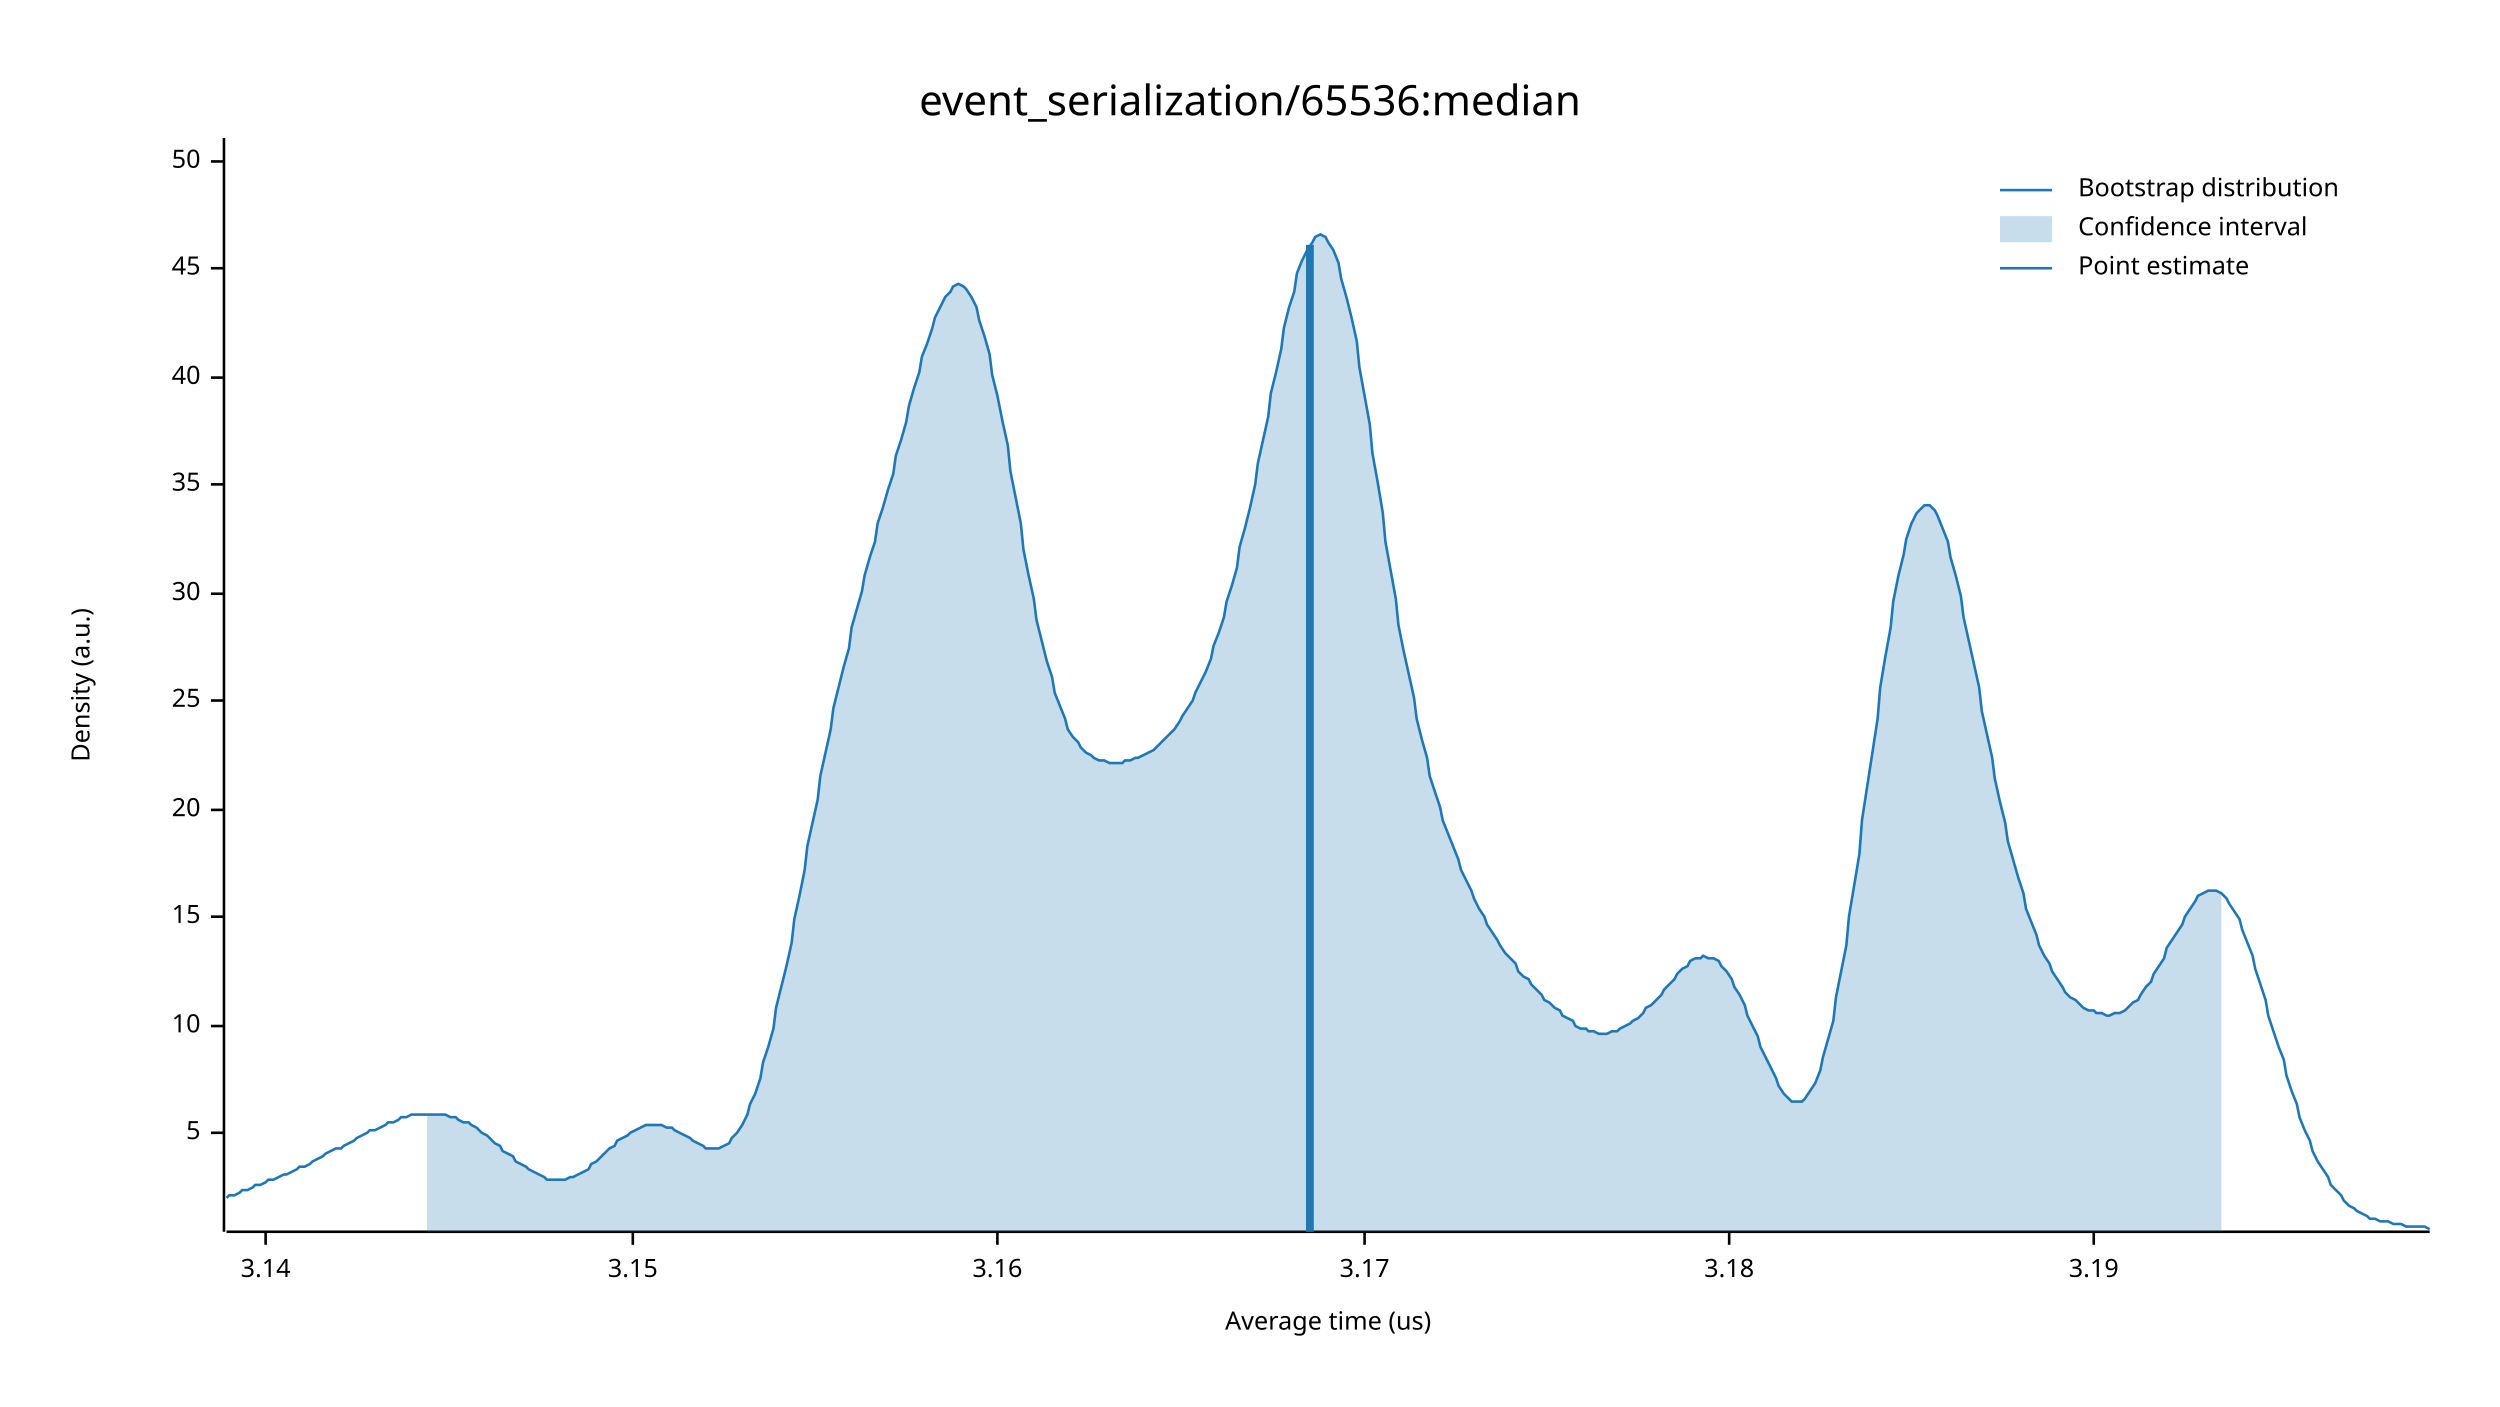
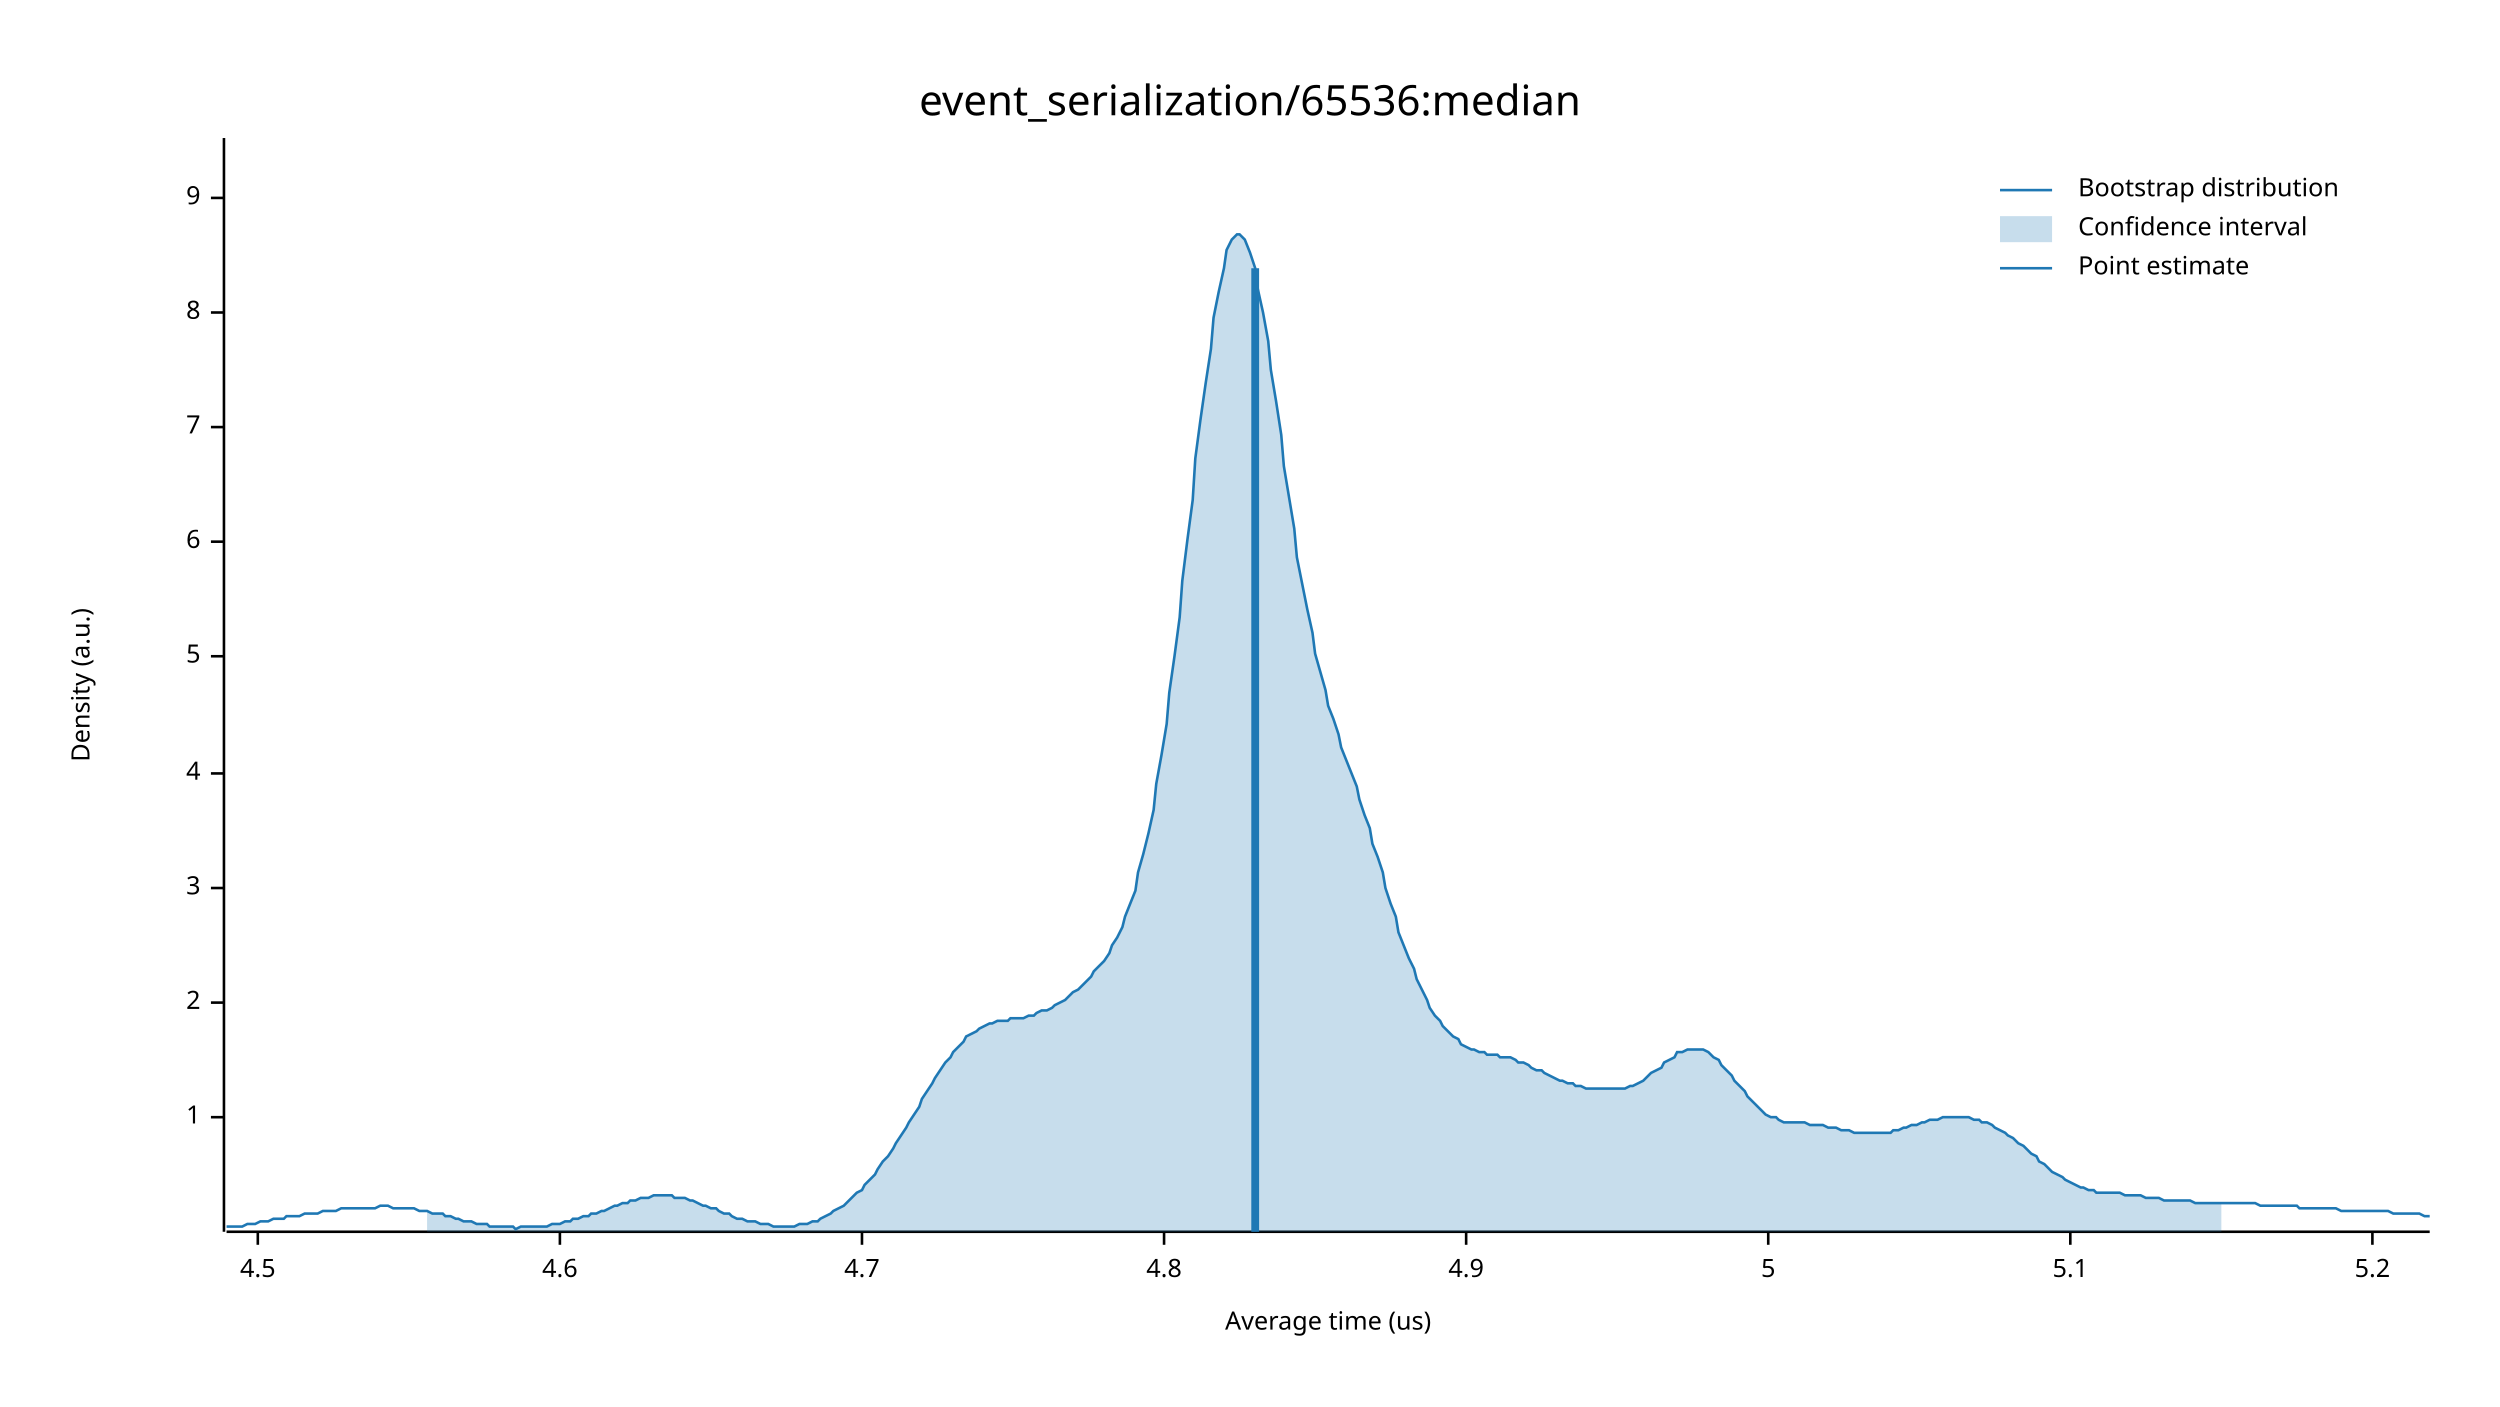
<svg xmlns="http://www.w3.org/2000/svg" width="960" height="540" viewBox="0 0 960 540">
  <text x="480" y="32" dy="0.76em" text-anchor="middle" font-family="sans-serif" font-size="16.129" opacity="1" fill="#000000">
event_serialization/65536:median
</text>
  <text x="27" y="263" dy="0.76em" text-anchor="middle" font-family="sans-serif" font-size="9.677" opacity="1" fill="#000000" transform="rotate(270, 27, 263)">
Density (a.u.)
</text>
  <text x="510" y="513" dy="-0.5ex" text-anchor="middle" font-family="sans-serif" font-size="9.677" opacity="1" fill="#000000">
Average time (us)
</text>
  <polyline fill="none" opacity="1" stroke="#000000" stroke-width="1" points="86,53 86,473 " />
-   <text x="77" y="435" dy="0.5ex" text-anchor="end" font-family="sans-serif" font-size="9.677" opacity="1" fill="#000000">
+   <text x="77" y="429" dy="0.5ex" text-anchor="end" font-family="sans-serif" font-size="9.677" opacity="1" fill="#000000">
+ 1
+ </text>
+   <polyline fill="none" opacity="1" stroke="#000000" stroke-width="1" points="81,429 86,429 " />
+   <text x="77" y="385" dy="0.5ex" text-anchor="end" font-family="sans-serif" font-size="9.677" opacity="1" fill="#000000">
+ 2
+ </text>
+   <polyline fill="none" opacity="1" stroke="#000000" stroke-width="1" points="81,385 86,385 " />
+   <text x="77" y="341" dy="0.5ex" text-anchor="end" font-family="sans-serif" font-size="9.677" opacity="1" fill="#000000">
+ 3
+ </text>
+   <polyline fill="none" opacity="1" stroke="#000000" stroke-width="1" points="81,341 86,341 " />
+   <text x="77" y="297" dy="0.5ex" text-anchor="end" font-family="sans-serif" font-size="9.677" opacity="1" fill="#000000">
+ 4
+ </text>
+   <polyline fill="none" opacity="1" stroke="#000000" stroke-width="1" points="81,297 86,297 " />
+   <text x="77" y="252" dy="0.5ex" text-anchor="end" font-family="sans-serif" font-size="9.677" opacity="1" fill="#000000">
5
</text>
-   <polyline fill="none" opacity="1" stroke="#000000" stroke-width="1" points="81,435 86,435 " />
-   <text x="77" y="394" dy="0.5ex" text-anchor="end" font-family="sans-serif" font-size="9.677" opacity="1" fill="#000000">
- 10
+   <polyline fill="none" opacity="1" stroke="#000000" stroke-width="1" points="81,252 86,252 " />
+   <text x="77" y="208" dy="0.5ex" text-anchor="end" font-family="sans-serif" font-size="9.677" opacity="1" fill="#000000">
+ 6
</text>
-   <polyline fill="none" opacity="1" stroke="#000000" stroke-width="1" points="81,394 86,394 " />
-   <text x="77" y="352" dy="0.5ex" text-anchor="end" font-family="sans-serif" font-size="9.677" opacity="1" fill="#000000">
- 15
+   <polyline fill="none" opacity="1" stroke="#000000" stroke-width="1" points="81,208 86,208 " />
+   <text x="77" y="164" dy="0.5ex" text-anchor="end" font-family="sans-serif" font-size="9.677" opacity="1" fill="#000000">
+ 7
</text>
-   <polyline fill="none" opacity="1" stroke="#000000" stroke-width="1" points="81,352 86,352 " />
-   <text x="77" y="311" dy="0.5ex" text-anchor="end" font-family="sans-serif" font-size="9.677" opacity="1" fill="#000000">
- 20
+   <polyline fill="none" opacity="1" stroke="#000000" stroke-width="1" points="81,164 86,164 " />
+   <text x="77" y="120" dy="0.5ex" text-anchor="end" font-family="sans-serif" font-size="9.677" opacity="1" fill="#000000">
+ 8
</text>
-   <polyline fill="none" opacity="1" stroke="#000000" stroke-width="1" points="81,311 86,311 " />
-   <text x="77" y="269" dy="0.5ex" text-anchor="end" font-family="sans-serif" font-size="9.677" opacity="1" fill="#000000">
- 25
+   <polyline fill="none" opacity="1" stroke="#000000" stroke-width="1" points="81,120 86,120 " />
+   <text x="77" y="76" dy="0.5ex" text-anchor="end" font-family="sans-serif" font-size="9.677" opacity="1" fill="#000000">
+ 9
</text>
-   <polyline fill="none" opacity="1" stroke="#000000" stroke-width="1" points="81,269 86,269 " />
-   <text x="77" y="228" dy="0.5ex" text-anchor="end" font-family="sans-serif" font-size="9.677" opacity="1" fill="#000000">
- 30
+   <polyline fill="none" opacity="1" stroke="#000000" stroke-width="1" points="81,76 86,76 " />
+   <polyline fill="none" opacity="1" stroke="#000000" stroke-width="1" points="87,473 933,473 " />
+   <text x="99" y="483" dy="0.76em" text-anchor="middle" font-family="sans-serif" font-size="9.677" opacity="1" fill="#000000">
+ 4.5
</text>
-   <polyline fill="none" opacity="1" stroke="#000000" stroke-width="1" points="81,228 86,228 " />
-   <text x="77" y="186" dy="0.5ex" text-anchor="end" font-family="sans-serif" font-size="9.677" opacity="1" fill="#000000">
- 35
+   <polyline fill="none" opacity="1" stroke="#000000" stroke-width="1" points="99,473 99,478 " />
+   <text x="215" y="483" dy="0.76em" text-anchor="middle" font-family="sans-serif" font-size="9.677" opacity="1" fill="#000000">
+ 4.6
</text>
-   <polyline fill="none" opacity="1" stroke="#000000" stroke-width="1" points="81,186 86,186 " />
-   <text x="77" y="145" dy="0.5ex" text-anchor="end" font-family="sans-serif" font-size="9.677" opacity="1" fill="#000000">
- 40
+   <polyline fill="none" opacity="1" stroke="#000000" stroke-width="1" points="215,473 215,478 " />
+   <text x="331" y="483" dy="0.76em" text-anchor="middle" font-family="sans-serif" font-size="9.677" opacity="1" fill="#000000">
+ 4.7
</text>
-   <polyline fill="none" opacity="1" stroke="#000000" stroke-width="1" points="81,145 86,145 " />
-   <text x="77" y="103" dy="0.5ex" text-anchor="end" font-family="sans-serif" font-size="9.677" opacity="1" fill="#000000">
- 45
+   <polyline fill="none" opacity="1" stroke="#000000" stroke-width="1" points="331,473 331,478 " />
+   <text x="447" y="483" dy="0.76em" text-anchor="middle" font-family="sans-serif" font-size="9.677" opacity="1" fill="#000000">
+ 4.8
</text>
-   <polyline fill="none" opacity="1" stroke="#000000" stroke-width="1" points="81,103 86,103 " />
-   <text x="77" y="62" dy="0.5ex" text-anchor="end" font-family="sans-serif" font-size="9.677" opacity="1" fill="#000000">
- 50
+   <polyline fill="none" opacity="1" stroke="#000000" stroke-width="1" points="447,473 447,478 " />
+   <text x="563" y="483" dy="0.76em" text-anchor="middle" font-family="sans-serif" font-size="9.677" opacity="1" fill="#000000">
+ 4.9
</text>
-   <polyline fill="none" opacity="1" stroke="#000000" stroke-width="1" points="81,62 86,62 " />
-   <polyline fill="none" opacity="1" stroke="#000000" stroke-width="1" points="87,473 933,473 " />
-   <text x="102" y="483" dy="0.76em" text-anchor="middle" font-family="sans-serif" font-size="9.677" opacity="1" fill="#000000">
- 3.14
+   <polyline fill="none" opacity="1" stroke="#000000" stroke-width="1" points="563,473 563,478 " />
+   <text x="679" y="483" dy="0.76em" text-anchor="middle" font-family="sans-serif" font-size="9.677" opacity="1" fill="#000000">
+ 5
</text>
-   <polyline fill="none" opacity="1" stroke="#000000" stroke-width="1" points="102,473 102,478 " />
-   <text x="243" y="483" dy="0.76em" text-anchor="middle" font-family="sans-serif" font-size="9.677" opacity="1" fill="#000000">
- 3.15
+   <polyline fill="none" opacity="1" stroke="#000000" stroke-width="1" points="679,473 679,478 " />
+   <text x="795" y="483" dy="0.76em" text-anchor="middle" font-family="sans-serif" font-size="9.677" opacity="1" fill="#000000">
+ 5.1
</text>
-   <polyline fill="none" opacity="1" stroke="#000000" stroke-width="1" points="243,473 243,478 " />
-   <text x="383" y="483" dy="0.76em" text-anchor="middle" font-family="sans-serif" font-size="9.677" opacity="1" fill="#000000">
- 3.16
+   <polyline fill="none" opacity="1" stroke="#000000" stroke-width="1" points="795,473 795,478 " />
+   <text x="911" y="483" dy="0.76em" text-anchor="middle" font-family="sans-serif" font-size="9.677" opacity="1" fill="#000000">
+ 5.2
</text>
-   <polyline fill="none" opacity="1" stroke="#000000" stroke-width="1" points="383,473 383,478 " />
-   <text x="524" y="483" dy="0.76em" text-anchor="middle" font-family="sans-serif" font-size="9.677" opacity="1" fill="#000000">
- 3.17
- </text>
-   <polyline fill="none" opacity="1" stroke="#000000" stroke-width="1" points="524,473 524,478 " />
-   <text x="664" y="483" dy="0.76em" text-anchor="middle" font-family="sans-serif" font-size="9.677" opacity="1" fill="#000000">
- 3.18
- </text>
-   <polyline fill="none" opacity="1" stroke="#000000" stroke-width="1" points="664,473 664,478 " />
-   <text x="804" y="483" dy="0.76em" text-anchor="middle" font-family="sans-serif" font-size="9.677" opacity="1" fill="#000000">
- 3.19
- </text>
-   <polyline fill="none" opacity="1" stroke="#000000" stroke-width="1" points="804,473 804,478 " />
-   <polyline fill="none" opacity="1" stroke="#1F78B4" stroke-width="1" points="87,460 88,459 90,459 92,458 93,457 95,457 97,456 98,455 100,455 102,454 103,453 105,453 107,452 109,451 110,451 112,450 114,449 115,448 117,448 119,447 120,446 122,445 124,444 125,443 127,442 129,441 131,441 132,440 134,439 136,438 137,437 139,436 141,435 142,434 144,434 146,433 148,432 149,431 151,431 153,430 154,429 156,429 158,428 159,428 161,428 163,428 164,428 166,428 168,428 170,428 171,428 173,429 175,429 176,430 178,431 180,431 181,432 183,433 185,435 187,436 188,437 190,439 192,440 193,442 195,443 197,444 198,446 200,447 202,448 203,449 205,450 207,451 209,452 210,453 212,453 214,453 215,453 217,453 219,452 220,452 222,451 224,450 226,449 227,447 229,446 231,444 232,443 234,441 236,440 237,438 239,437 241,436 242,435 244,434 246,433 248,432 249,432 251,432 253,432 254,432 256,433 258,433 259,434 261,435 263,436 265,437 266,438 268,439 270,440 271,441 273,441 275,441 276,441 278,440 280,439 281,437 283,435 285,432 287,428 288,424 290,420 292,414 293,408 295,402 297,395 298,387 300,379 302,371 304,362 305,353 307,344 309,334 310,325 312,316 314,307 315,298 317,289 319,280 320,272 322,264 324,256 326,249 327,241 329,234 331,227 332,221 334,214 336,208 337,201 339,195 341,188 343,182 344,175 346,169 348,162 349,156 351,149 353,143 354,137 356,132 358,126 359,122 361,118 363,114 365,112 366,110 368,109 370,110 371,111 373,114 375,118 376,123 378,129 380,136 381,144 383,152 385,162 387,171 388,181 390,191 392,201 393,211 395,221 397,230 398,238 400,246 402,254 404,260 405,266 407,271 409,276 410,280 412,283 414,285 415,287 417,289 419,290 420,291 422,292 424,292 426,293 427,293 429,293 431,293 432,292 434,292 436,291 437,291 439,290 441,289 443,288 444,287 446,285 448,283 449,282 451,280 453,277 454,275 456,272 458,269 459,266 461,262 463,258 465,253 466,248 468,243 470,237 471,231 473,225 475,218 476,210 478,203 480,195 482,186 483,178 485,169 487,160 488,151 490,143 492,134 493,126 495,118 497,112 498,105 500,100 502,96 504,93 505,91 507,90 509,91 510,93 512,96 514,101 515,107 517,114 519,122 521,131 522,141 524,152 526,163 527,174 529,185 531,197 532,208 534,219 536,230 537,240 539,250 541,259 543,268 544,276 546,284 548,291 549,298 551,304 553,310 554,315 556,320 558,325 560,330 561,334 563,338 565,342 566,345 568,349 570,352 571,355 573,358 575,361 576,363 578,366 580,368 582,370 583,373 585,375 587,376 588,378 590,380 592,382 593,384 595,385 597,387 599,388 600,390 602,391 604,392 605,394 607,395 609,395 610,396 612,396 614,397 615,397 617,397 619,396 621,396 622,395 624,394 626,393 627,392 629,391 631,389 632,387 634,386 636,384 638,382 639,380 641,378 643,376 644,374 646,372 648,371 649,369 651,368 653,368 654,367 656,368 658,368 660,369 661,371 663,373 665,376 666,379 668,382 670,386 671,390 673,394 675,398 676,402 678,406 680,410 682,414 683,417 685,420 687,422 688,423 690,423 692,423 693,422 695,419 697,416 699,411 700,406 702,399 704,392 705,383 707,373 709,363 710,352 712,340 714,328 715,315 717,302 719,289 721,276 722,264 724,252 726,241 727,231 729,221 731,213 732,207 734,201 736,197 738,195 739,194 741,194 743,196 744,198 746,203 748,208 749,214 751,221 753,229 754,237 756,246 758,255 760,264 761,273 763,282 765,291 766,299 768,308 770,316 771,323 773,330 775,337 777,343 778,349 780,354 782,359 783,363 785,367 787,370 788,373 790,376 792,379 793,381 795,383 797,384 799,386 800,387 802,388 804,388 805,389 807,389 809,390 810,390 812,389 814,389 816,388 817,387 819,385 821,384 822,382 824,379 826,377 827,374 829,371 831,368 832,364 834,361 836,358 838,355 839,352 841,349 843,346 844,344 846,343 848,342 849,342 851,342 853,343 855,345 856,347 858,350 860,353 861,357 863,362 865,367 866,372 868,378 870,384 871,390 873,396 875,402 877,407 878,413 880,419 882,424 883,429 885,434 887,438 888,442 890,446 892,449 894,452 895,455 897,457 899,459 900,461 902,463 904,464 905,465 907,466 909,467 910,468 912,468 914,469 916,469 917,469 919,470 921,470 922,470 924,471 926,471 927,471 929,471 931,471 933,472 " />
-   <polygon opacity="0.25" fill="#1F78B4" points="164,428 166,428 168,428 170,428 171,428 173,429 175,429 176,430 178,431 180,431 181,432 183,433 185,435 187,436 188,437 190,439 192,440 193,442 195,443 197,444 198,446 200,447 202,448 203,449 205,450 207,451 209,452 210,453 212,453 214,453 215,453 217,453 219,452 220,452 222,451 224,450 226,449 227,447 229,446 231,444 232,443 234,441 236,440 237,438 239,437 241,436 242,435 244,434 246,433 248,432 249,432 251,432 253,432 254,432 256,433 258,433 259,434 261,435 263,436 265,437 266,438 268,439 270,440 271,441 273,441 275,441 276,441 278,440 280,439 281,437 283,435 285,432 287,428 288,424 290,420 292,414 293,408 295,402 297,395 298,387 300,379 302,371 304,362 305,353 307,344 309,334 310,325 312,316 314,307 315,298 317,289 319,280 320,272 322,264 324,256 326,249 327,241 329,234 331,227 332,221 334,214 336,208 337,201 339,195 341,188 343,182 344,175 346,169 348,162 349,156 351,149 353,143 354,137 356,132 358,126 359,122 361,118 363,114 365,112 366,110 368,109 370,110 371,111 373,114 375,118 376,123 378,129 380,136 381,144 383,152 385,162 387,171 388,181 390,191 392,201 393,211 395,221 397,230 398,238 400,246 402,254 404,260 405,266 407,271 409,276 410,280 412,283 414,285 415,287 417,289 419,290 420,291 422,292 424,292 426,293 427,293 429,293 431,293 432,292 434,292 436,291 437,291 439,290 441,289 443,288 444,287 446,285 448,283 449,282 451,280 453,277 454,275 456,272 458,269 459,266 461,262 463,258 465,253 466,248 468,243 470,237 471,231 473,225 475,218 476,210 478,203 480,195 482,186 483,178 485,169 487,160 488,151 490,143 492,134 493,126 495,118 497,112 498,105 500,100 502,96 504,93 505,91 507,90 509,91 510,93 512,96 514,101 515,107 517,114 519,122 521,131 522,141 524,152 526,163 527,174 529,185 531,197 532,208 534,219 536,230 537,240 539,250 541,259 543,268 544,276 546,284 548,291 549,298 551,304 553,310 554,315 556,320 558,325 560,330 561,334 563,338 565,342 566,345 568,349 570,352 571,355 573,358 575,361 576,363 578,366 580,368 582,370 583,373 585,375 587,376 588,378 590,380 592,382 593,384 595,385 597,387 599,388 600,390 602,391 604,392 605,394 607,395 609,395 610,396 612,396 614,397 615,397 617,397 619,396 621,396 622,395 624,394 626,393 627,392 629,391 631,389 632,387 634,386 636,384 638,382 639,380 641,378 643,376 644,374 646,372 648,371 649,369 651,368 653,368 654,367 656,368 658,368 660,369 661,371 663,373 665,376 666,379 668,382 670,386 671,390 673,394 675,398 676,402 678,406 680,410 682,414 683,417 685,420 687,422 688,423 690,423 692,423 693,422 695,419 697,416 699,411 700,406 702,399 704,392 705,383 707,373 709,363 710,352 712,340 714,328 715,315 717,302 719,289 721,276 722,264 724,252 726,241 727,231 729,221 731,213 732,207 734,201 736,197 738,195 739,194 741,194 743,196 744,198 746,203 748,208 749,214 751,221 753,229 754,237 756,246 758,255 760,264 761,273 763,282 765,291 766,299 768,308 770,316 771,323 773,330 775,337 777,343 778,349 780,354 782,359 783,363 785,367 787,370 788,373 790,376 792,379 793,381 795,383 797,384 799,386 800,387 802,388 804,388 805,389 807,389 809,390 810,390 812,389 814,389 816,388 817,387 819,385 821,384 822,382 824,379 826,377 827,374 829,371 831,368 832,364 834,361 836,358 838,355 839,352 841,349 843,346 844,344 846,343 848,342 849,342 851,342 853,343 853,473 164,473 " />
-   <polyline fill="none" opacity="1" stroke="#1F78B4" stroke-width="3" points="503,473 503,94 " />
+   <polyline fill="none" opacity="1" stroke="#000000" stroke-width="1" points="911,473 911,478 " />
+   <polyline fill="none" opacity="1" stroke="#1F78B4" stroke-width="1" points="87,471 88,471 90,471 92,471 93,471 95,470 97,470 98,470 100,469 102,469 103,469 105,468 107,468 109,468 110,467 112,467 114,467 115,467 117,466 119,466 120,466 122,466 124,465 125,465 127,465 129,465 131,464 132,464 134,464 136,464 137,464 139,464 141,464 142,464 144,464 146,463 148,463 149,463 151,464 153,464 154,464 156,464 158,464 159,464 161,465 163,465 164,465 166,466 168,466 170,466 171,467 173,467 175,468 176,468 178,469 180,469 181,469 183,470 185,470 187,470 188,471 190,471 192,471 193,471 195,471 197,471 198,472 200,471 202,471 203,471 205,471 207,471 209,471 210,471 212,470 214,470 215,470 217,469 219,469 220,468 222,468 224,467 226,467 227,466 229,466 231,465 232,465 234,464 236,463 237,463 239,462 241,462 242,461 244,461 246,460 248,460 249,460 251,459 253,459 254,459 256,459 258,459 259,460 261,460 263,460 265,461 266,461 268,462 270,463 271,463 273,464 275,464 276,465 278,466 280,466 281,467 283,468 285,468 287,469 288,469 290,469 292,470 293,470 295,470 297,471 298,471 300,471 302,471 304,471 305,471 307,470 309,470 310,470 312,469 314,469 315,468 317,467 319,466 320,465 322,464 324,463 326,461 327,460 329,458 331,457 332,455 334,453 336,451 337,449 339,446 341,444 343,441 344,439 346,436 348,433 349,431 351,428 353,425 354,422 356,419 358,416 359,414 361,411 363,408 365,406 366,404 368,402 370,400 371,398 373,397 375,396 376,395 378,394 380,393 381,393 383,392 385,392 387,392 388,391 390,391 392,391 393,391 395,390 397,390 398,389 400,388 402,388 404,387 405,386 407,385 409,384 410,383 412,381 414,380 415,379 417,377 419,375 420,373 422,371 424,369 426,366 427,363 429,360 431,356 432,352 434,347 436,342 437,335 439,328 441,320 443,311 444,301 446,290 448,278 449,266 451,252 453,237 454,223 456,207 458,192 459,176 461,161 463,147 465,134 466,122 468,112 470,103 471,96 473,92 475,90 476,90 478,92 480,97 482,103 483,111 485,120 487,131 488,142 490,154 492,167 493,179 495,191 497,203 498,214 500,224 502,234 504,243 505,251 507,258 509,265 510,271 512,276 514,282 515,287 517,292 519,297 521,302 522,307 524,313 526,318 527,324 529,329 531,335 532,341 534,347 536,352 537,358 539,363 541,368 543,372 544,376 546,380 548,384 549,387 551,390 553,392 554,394 556,396 558,398 560,399 561,401 563,402 565,403 566,403 568,404 570,404 571,405 573,405 575,405 576,406 578,406 580,406 582,407 583,408 585,408 587,409 588,410 590,411 592,411 593,412 595,413 597,414 599,415 600,415 602,416 604,416 605,417 607,417 609,418 610,418 612,418 614,418 615,418 617,418 619,418 621,418 622,418 624,418 626,417 627,417 629,416 631,415 632,414 634,412 636,411 638,410 639,408 641,407 643,406 644,404 646,404 648,403 649,403 651,403 653,403 654,403 656,404 658,406 660,407 661,409 663,411 665,413 666,415 668,417 670,419 671,421 673,423 675,425 676,426 678,428 680,429 682,429 683,430 685,431 687,431 688,431 690,431 692,431 693,431 695,432 697,432 699,432 700,432 702,433 704,433 705,433 707,434 709,434 710,434 712,435 714,435 715,435 717,435 719,435 721,435 722,435 724,435 726,435 727,434 729,434 731,433 732,433 734,432 736,432 738,431 739,431 741,430 743,430 744,430 746,429 748,429 749,429 751,429 753,429 754,429 756,429 758,430 760,430 761,431 763,431 765,432 766,433 768,434 770,435 771,436 773,437 775,439 777,440 778,441 780,443 782,444 783,446 785,447 787,449 788,450 790,451 792,452 793,453 795,454 797,455 799,456 800,456 802,457 804,457 805,458 807,458 809,458 810,458 812,458 814,458 816,459 817,459 819,459 821,459 822,459 824,460 826,460 827,460 829,460 831,461 832,461 834,461 836,461 838,461 839,461 841,461 843,462 844,462 846,462 848,462 849,462 851,462 853,462 855,462 856,462 858,462 860,462 861,462 863,462 865,462 866,462 868,463 870,463 871,463 873,463 875,463 877,463 878,463 880,463 882,463 883,464 885,464 887,464 888,464 890,464 892,464 894,464 895,464 897,464 899,465 900,465 902,465 904,465 905,465 907,465 909,465 910,465 912,465 914,465 916,465 917,465 919,466 921,466 922,466 924,466 926,466 927,466 929,466 931,467 933,467 " />
+   <polygon opacity="0.25" fill="#1F78B4" points="164,465 166,466 168,466 170,466 171,467 173,467 175,468 176,468 178,469 180,469 181,469 183,470 185,470 187,470 188,471 190,471 192,471 193,471 195,471 197,471 198,472 200,471 202,471 203,471 205,471 207,471 209,471 210,471 212,470 214,470 215,470 217,469 219,469 220,468 222,468 224,467 226,467 227,466 229,466 231,465 232,465 234,464 236,463 237,463 239,462 241,462 242,461 244,461 246,460 248,460 249,460 251,459 253,459 254,459 256,459 258,459 259,460 261,460 263,460 265,461 266,461 268,462 270,463 271,463 273,464 275,464 276,465 278,466 280,466 281,467 283,468 285,468 287,469 288,469 290,469 292,470 293,470 295,470 297,471 298,471 300,471 302,471 304,471 305,471 307,470 309,470 310,470 312,469 314,469 315,468 317,467 319,466 320,465 322,464 324,463 326,461 327,460 329,458 331,457 332,455 334,453 336,451 337,449 339,446 341,444 343,441 344,439 346,436 348,433 349,431 351,428 353,425 354,422 356,419 358,416 359,414 361,411 363,408 365,406 366,404 368,402 370,400 371,398 373,397 375,396 376,395 378,394 380,393 381,393 383,392 385,392 387,392 388,391 390,391 392,391 393,391 395,390 397,390 398,389 400,388 402,388 404,387 405,386 407,385 409,384 410,383 412,381 414,380 415,379 417,377 419,375 420,373 422,371 424,369 426,366 427,363 429,360 431,356 432,352 434,347 436,342 437,335 439,328 441,320 443,311 444,301 446,290 448,278 449,266 451,252 453,237 454,223 456,207 458,192 459,176 461,161 463,147 465,134 466,122 468,112 470,103 471,96 473,92 475,90 476,90 478,92 480,97 482,103 483,111 485,120 487,131 488,142 490,154 492,167 493,179 495,191 497,203 498,214 500,224 502,234 504,243 505,251 507,258 509,265 510,271 512,276 514,282 515,287 517,292 519,297 521,302 522,307 524,313 526,318 527,324 529,329 531,335 532,341 534,347 536,352 537,358 539,363 541,368 543,372 544,376 546,380 548,384 549,387 551,390 553,392 554,394 556,396 558,398 560,399 561,401 563,402 565,403 566,403 568,404 570,404 571,405 573,405 575,405 576,406 578,406 580,406 582,407 583,408 585,408 587,409 588,410 590,411 592,411 593,412 595,413 597,414 599,415 600,415 602,416 604,416 605,417 607,417 609,418 610,418 612,418 614,418 615,418 617,418 619,418 621,418 622,418 624,418 626,417 627,417 629,416 631,415 632,414 634,412 636,411 638,410 639,408 641,407 643,406 644,404 646,404 648,403 649,403 651,403 653,403 654,403 656,404 658,406 660,407 661,409 663,411 665,413 666,415 668,417 670,419 671,421 673,423 675,425 676,426 678,428 680,429 682,429 683,430 685,431 687,431 688,431 690,431 692,431 693,431 695,432 697,432 699,432 700,432 702,433 704,433 705,433 707,434 709,434 710,434 712,435 714,435 715,435 717,435 719,435 721,435 722,435 724,435 726,435 727,434 729,434 731,433 732,433 734,432 736,432 738,431 739,431 741,430 743,430 744,430 746,429 748,429 749,429 751,429 753,429 754,429 756,429 758,430 760,430 761,431 763,431 765,432 766,433 768,434 770,435 771,436 773,437 775,439 777,440 778,441 780,443 782,444 783,446 785,447 787,449 788,450 790,451 792,452 793,453 795,454 797,455 799,456 800,456 802,457 804,457 805,458 807,458 809,458 810,458 812,458 814,458 816,459 817,459 819,459 821,459 822,459 824,460 826,460 827,460 829,460 831,461 832,461 834,461 836,461 838,461 839,461 841,461 843,462 844,462 846,462 848,462 849,462 851,462 853,462 853,473 164,473 " />
+   <polyline fill="none" opacity="1" stroke="#1F78B4" stroke-width="3" points="482,473 482,103 " />
  <text x="798" y="68" dy="0.76em" text-anchor="start" font-family="sans-serif" font-size="9.677" opacity="1" fill="#000000">
Bootstrap distribution
</text>
  <text x="798" y="83" dy="0.76em" text-anchor="start" font-family="sans-serif" font-size="9.677" opacity="1" fill="#000000">
Confidence interval
</text>
  <text x="798" y="98" dy="0.76em" text-anchor="start" font-family="sans-serif" font-size="9.677" opacity="1" fill="#000000">
Point estimate
</text>
  <polyline fill="none" opacity="1" stroke="#1F78B4" stroke-width="1" points="768,73 788,73 " />
  <rect x="768" y="83" width="20" height="10" opacity="0.25" fill="#1F78B4" stroke="none" />
  <polyline fill="none" opacity="1" stroke="#1F78B4" stroke-width="1" points="768,103 788,103 " />
</svg>
